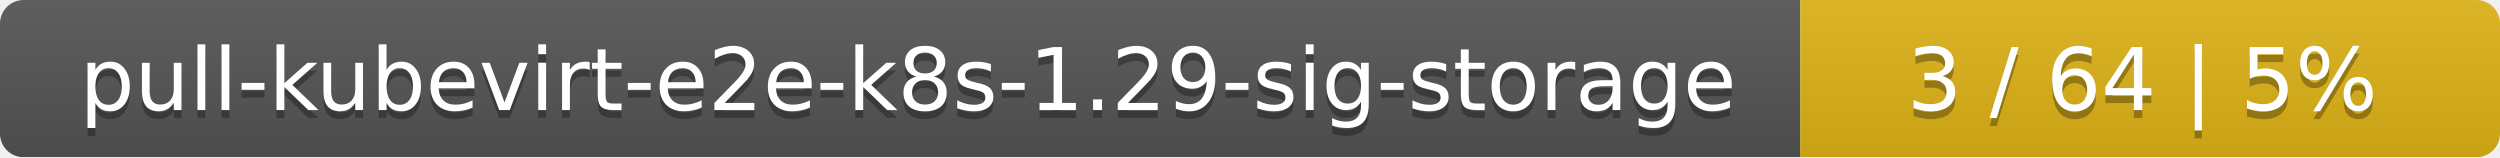
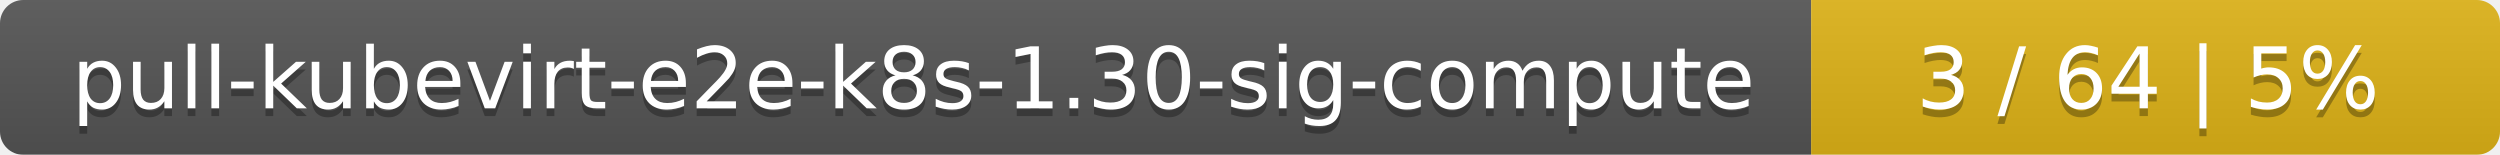
- <svg xmlns="http://www.w3.org/2000/svg" width="318" height="20">
+ <svg xmlns="http://www.w3.org/2000/svg" width="323" height="20">
  <linearGradient id="smooth" x2="0" y2="100%">
    <stop offset="0" stop-color="#bbb" stop-opacity=".1" />
    <stop offset="1" stop-opacity=".1" />
  </linearGradient>
  <mask id="round">
-     <rect width="318" height="20" rx="3" fill="#fff" />
+     <rect width="323" height="20" rx="3" fill="#fff" />
  </mask>
  <g mask="url(#round)">
-     <rect width="229" height="20" fill="#555" />
-     <rect x="229" width="89" height="20" fill="#dfb317" />
-     <rect width="318" height="20" fill="url(#smooth)" />
+     <rect width="234" height="20" fill="#555" />
+     <rect x="234" width="89" height="20" fill="#dfb317" />
+     <rect width="323" height="20" fill="url(#smooth)" />
  </g>
  <g fill="#fff" text-anchor="middle" font-family="DejaVu Sans,Verdana,Geneva,sans-serif" font-size="11">
-     <text x="115.5" y="15" fill="#010101" fill-opacity=".3">pull-kubevirt-e2e-k8s-1.29-sig-storage</text>
-     <text x="115.5" y="14">pull-kubevirt-e2e-k8s-1.29-sig-storage</text>
-     <text x="272.5" y="15" fill="#010101" fill-opacity=".3">3 / 64    |    5%</text>
-     <text x="272.5" y="14">3 / 64    |    5%</text>
+     <text x="118" y="15" fill="#010101" fill-opacity=".3">pull-kubevirt-e2e-k8s-1.30-sig-compute</text>
+     <text x="118" y="14">pull-kubevirt-e2e-k8s-1.30-sig-compute</text>
+     <text x="277.5" y="15" fill="#010101" fill-opacity=".3">3 / 64    |    5%</text>
+     <text x="277.5" y="14">3 / 64    |    5%</text>
  </g>
</svg>
